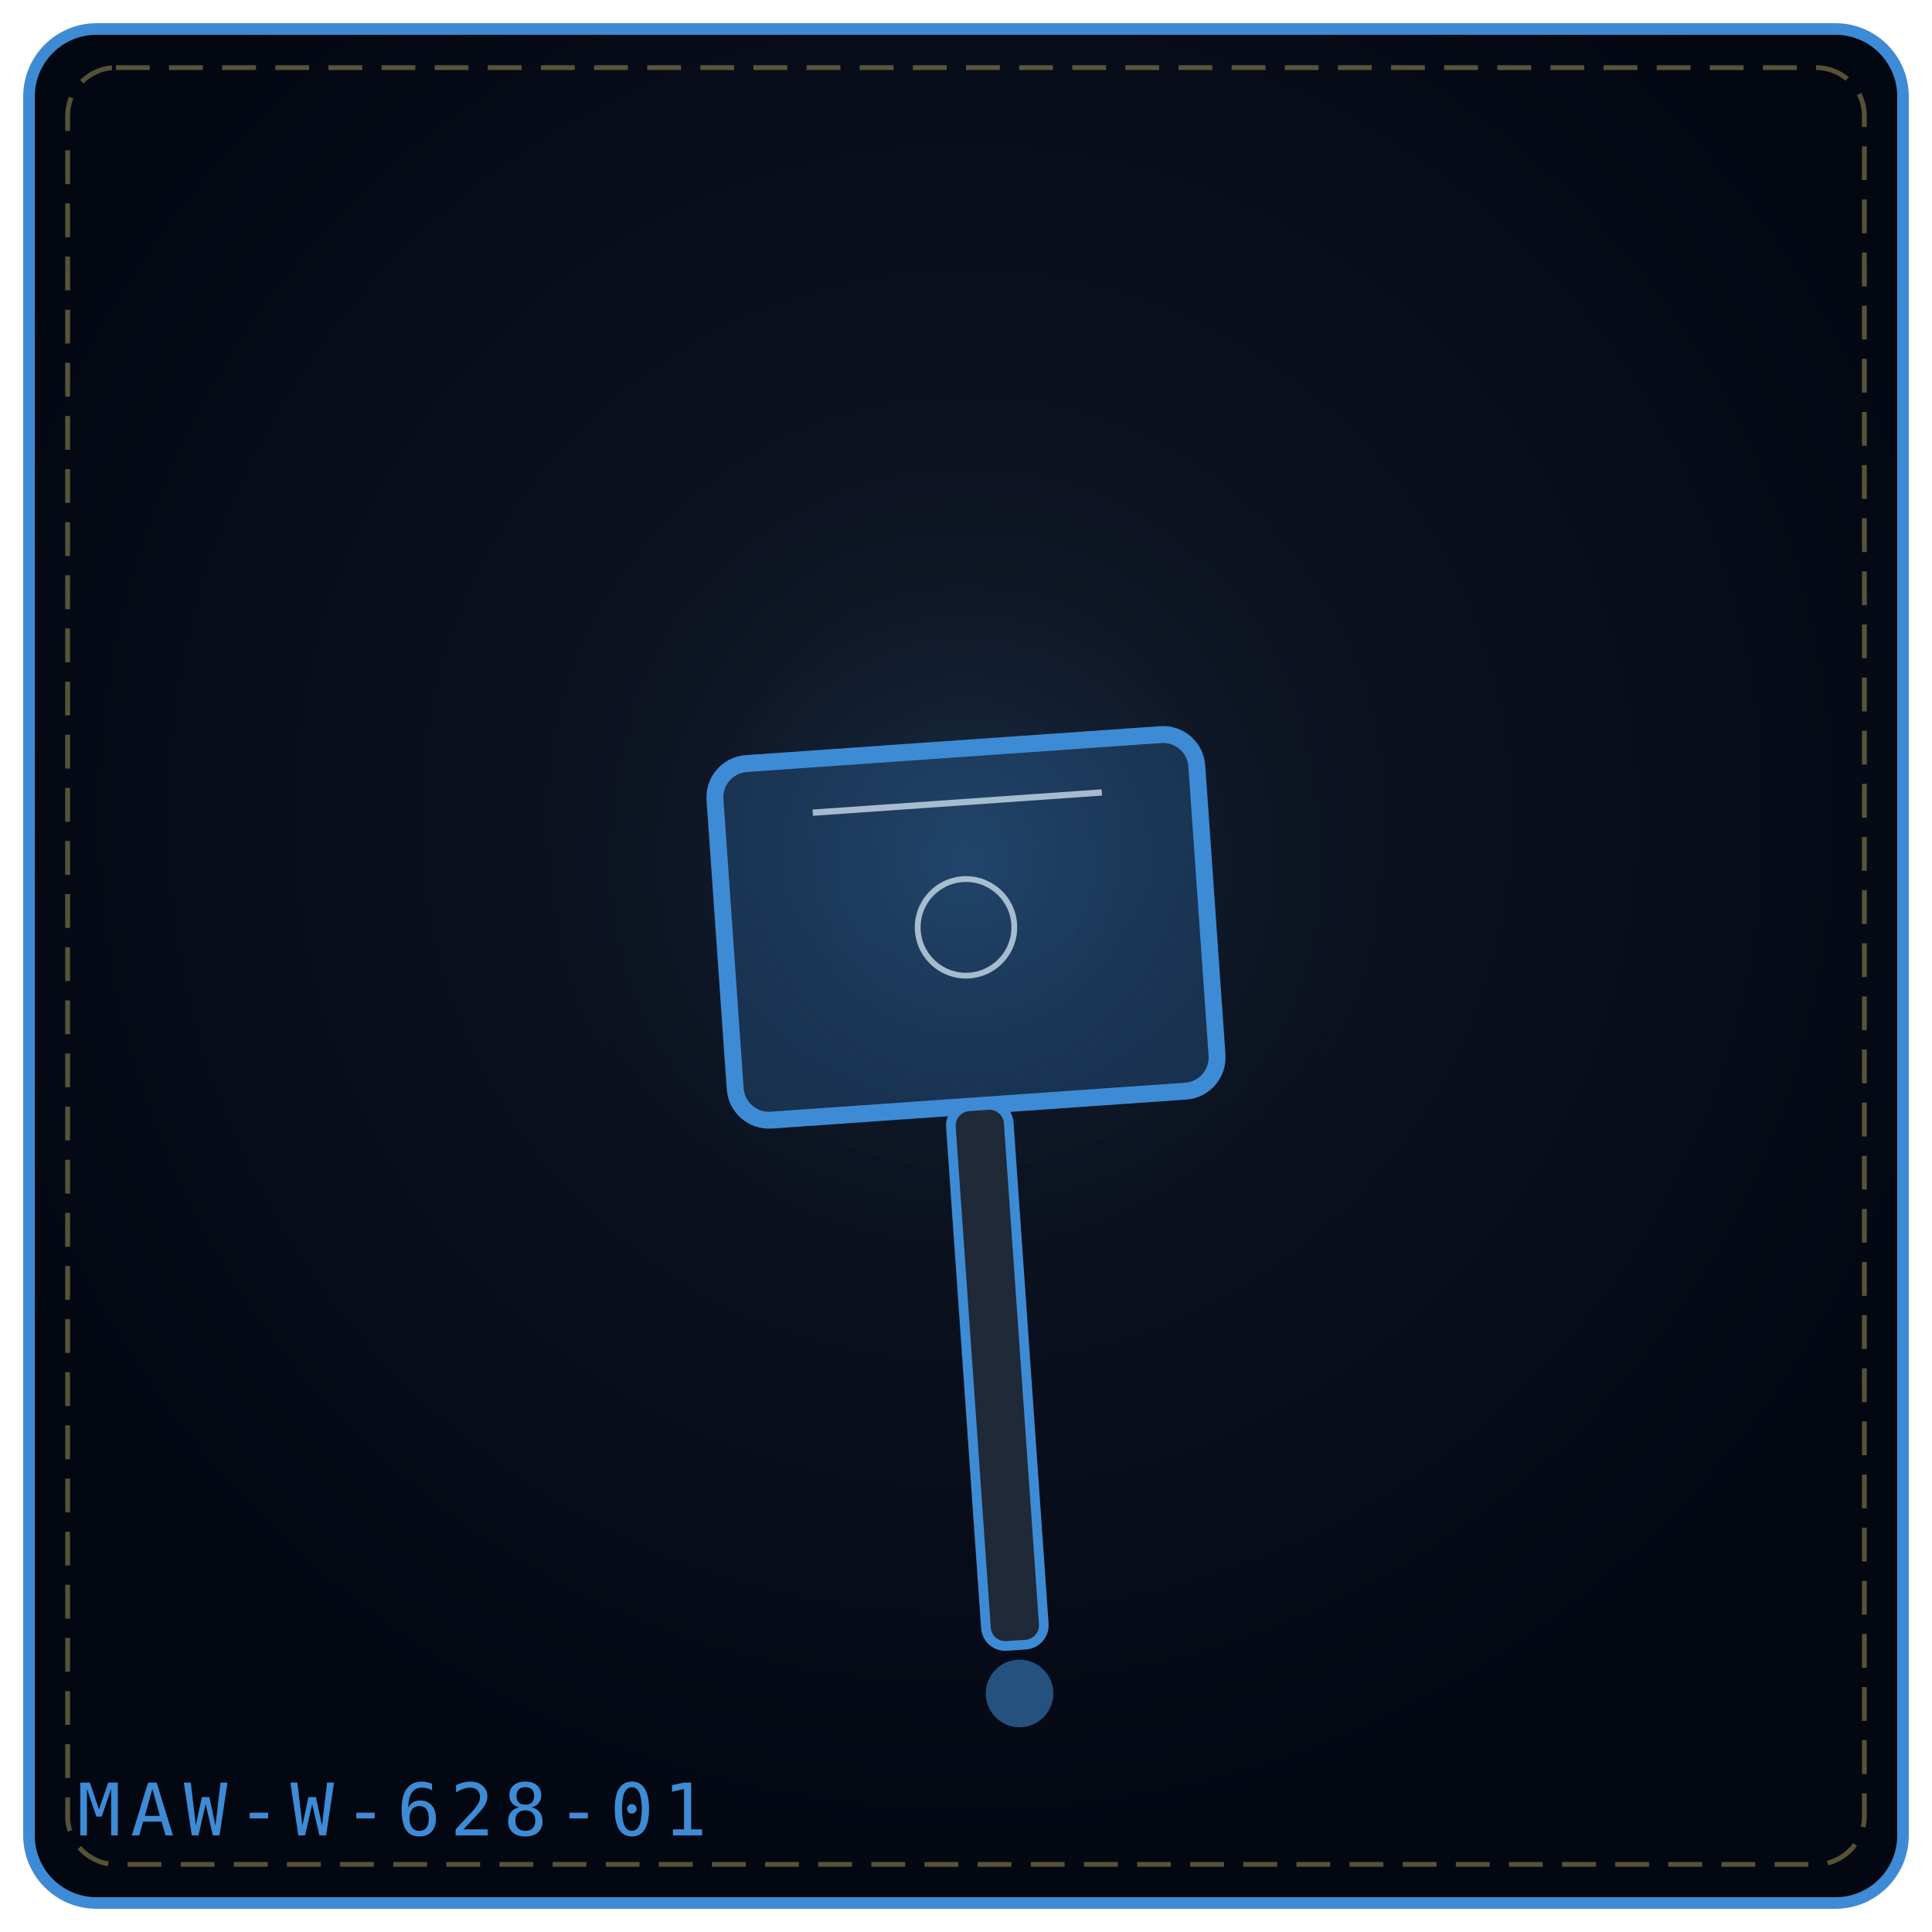
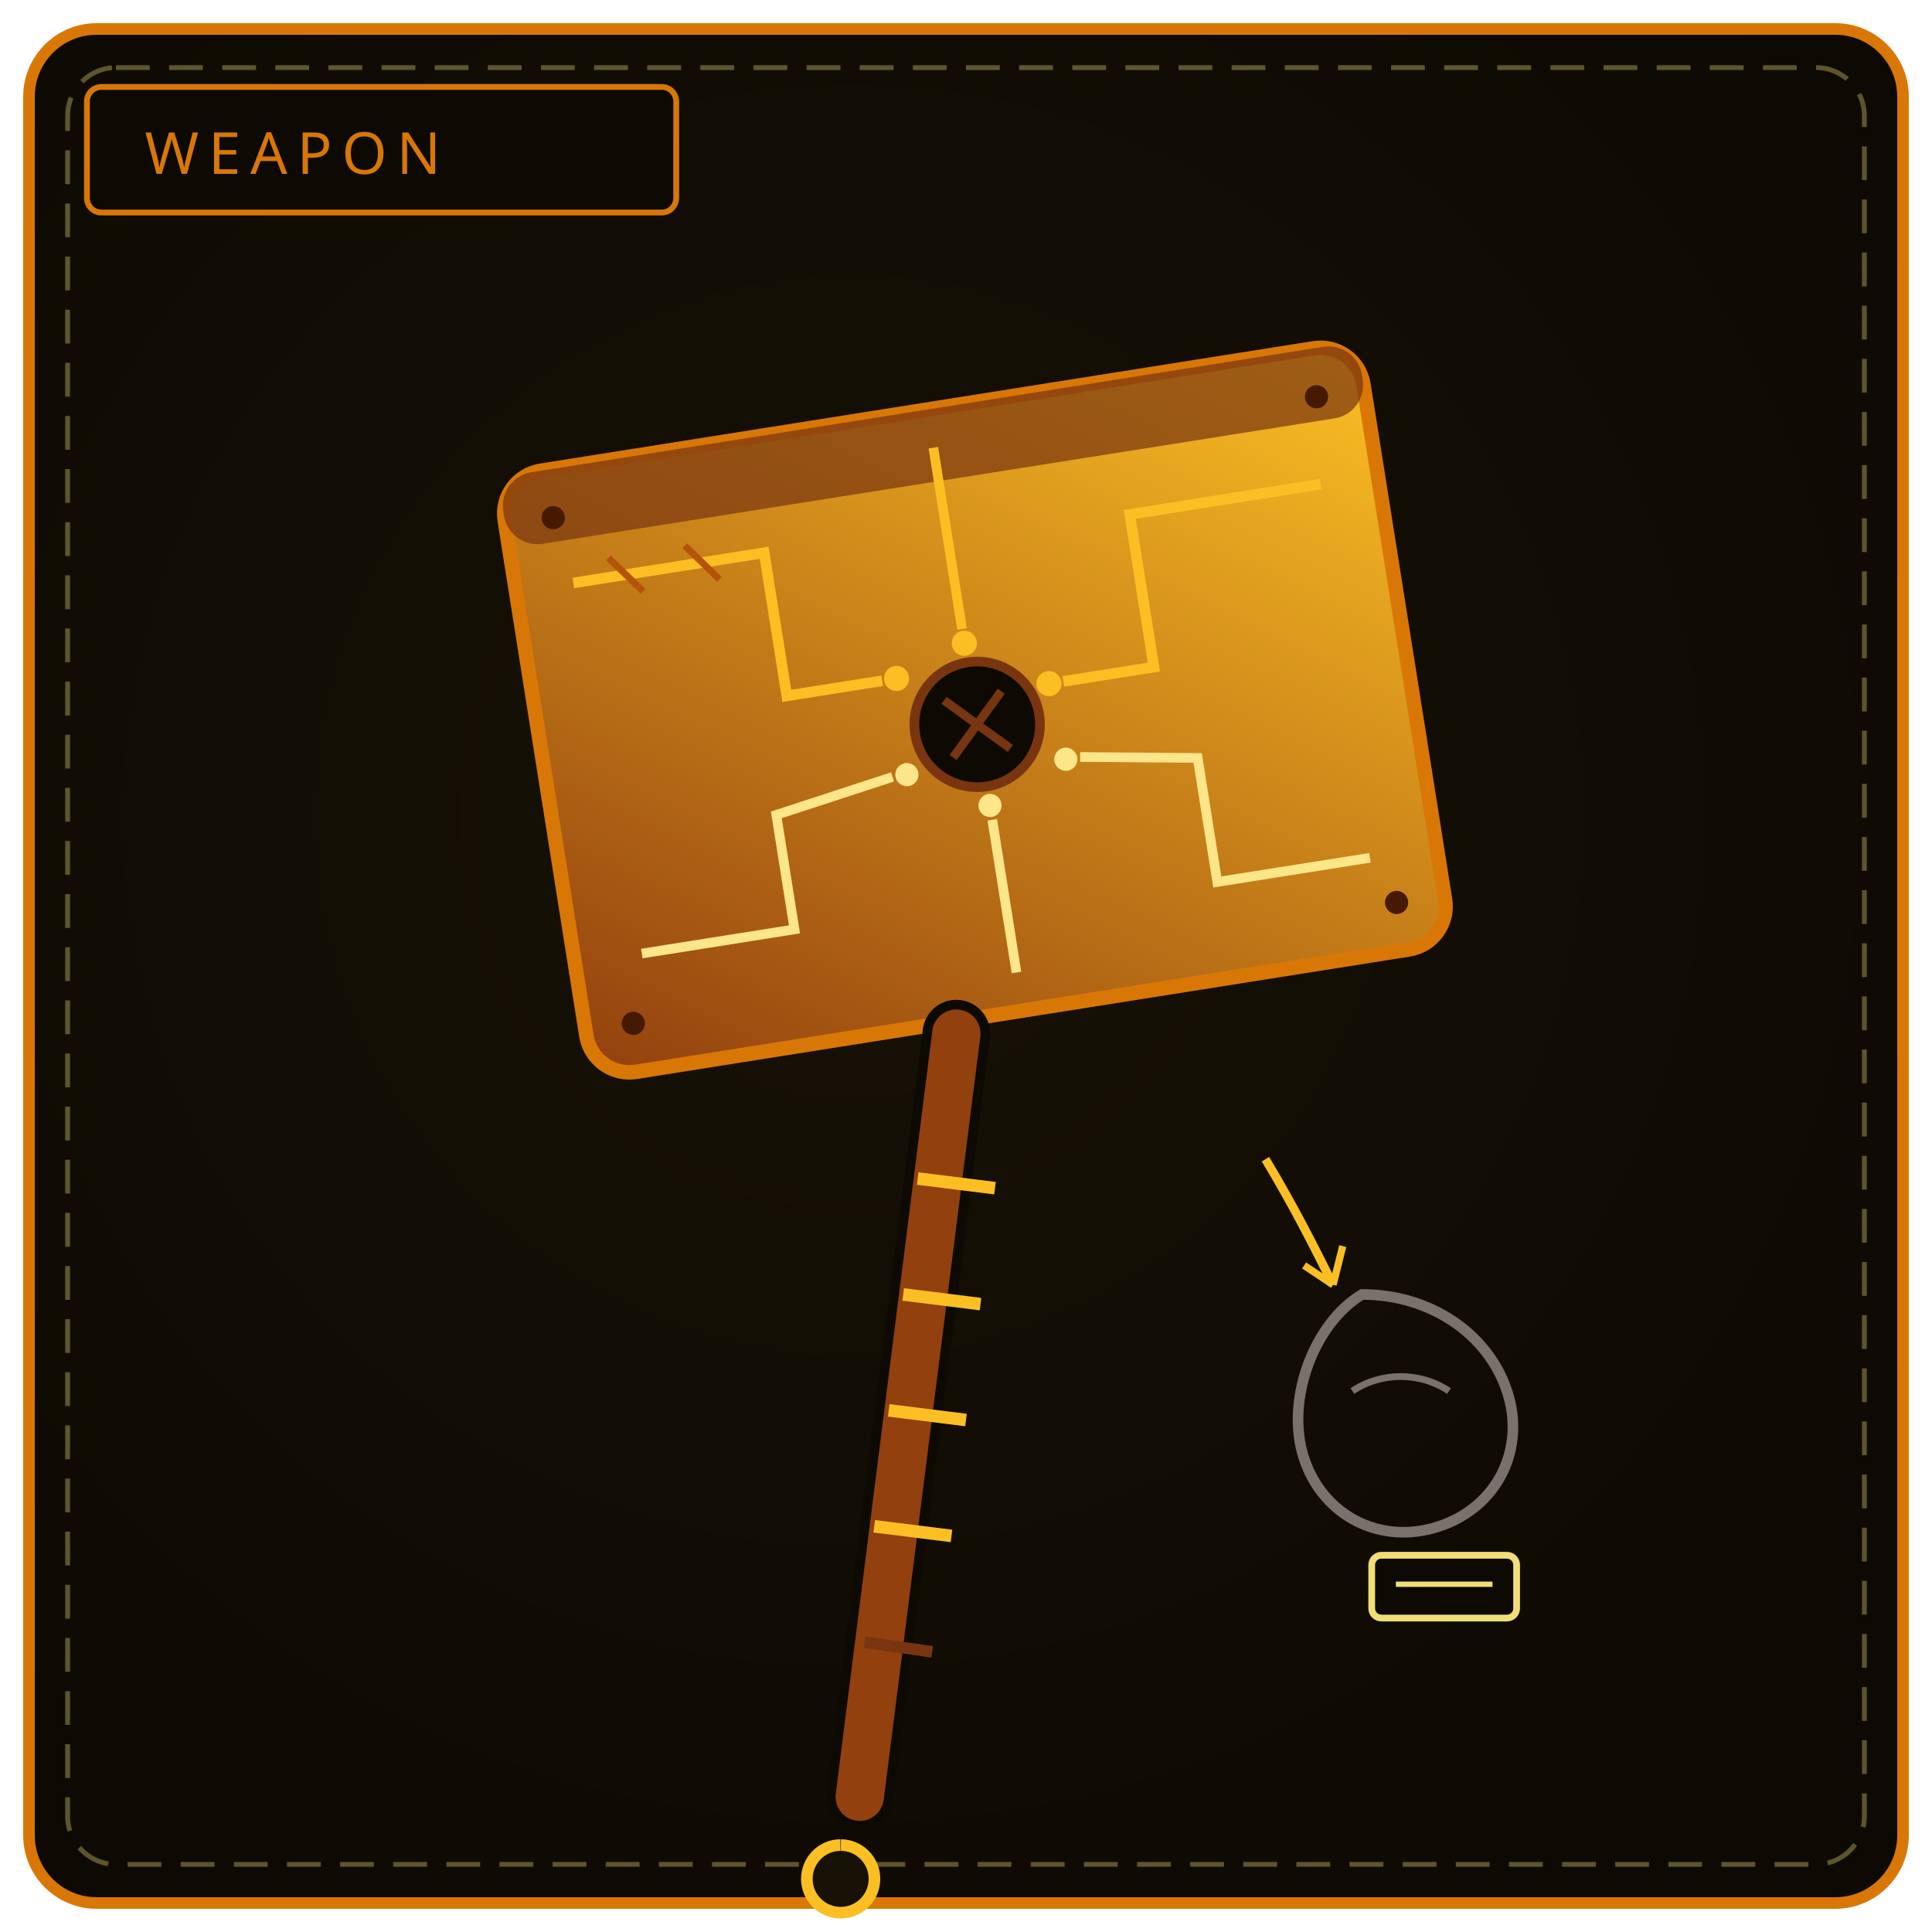
<svg xmlns="http://www.w3.org/2000/svg" viewBox="0 0 400 400" width="100%" height="100%" role="img" aria-label="PATRIMOINE MAUL">
  <defs>
-     <radialGradient id="bga91daa" cx="50%" cy="42%" r="58%">
-       <stop offset="0%" stop-color="#111827" />
-       <stop offset="100%" stop-color="#030712" />
+     <radialGradient id="bw628" cx="44%" cy="42%" r="66%">
+       <stop offset="0%" stop-color="#181206" />
+       <stop offset="100%" stop-color="#0d0a04" />
    </radialGradient>
-     <radialGradient id="gla91daa" cx="50%" cy="46%" r="42%">
-       <stop offset="0%" stop-color="#3e8bd5" stop-opacity=".2" />
-       <stop offset="100%" stop-color="#000" stop-opacity="0" />
-     </radialGradient>
+     <linearGradient id="bl628" x1="0" y1="1" x2="1" y2="0">
+       <stop offset="0" stop-color="#92400e" />
+       <stop offset="1" stop-color="#fbbf24" />
+     </linearGradient>
  </defs>
-   <rect x="6" y="6" width="388" height="388" rx="14" fill="url(#bga91daa)" stroke="#3e8bd5" stroke-width="2.4" />
+   <rect x="6" y="6" width="388" height="388" rx="14" fill="url(#bw628)" stroke="#d97706" stroke-width="2.4" />
  <rect x="14" y="14" width="372" height="372" rx="10" fill="none" stroke="#f1df76" stroke-width="1" stroke-dasharray="7 4" opacity=".35" />
-   <circle cx="200" cy="188" r="117" fill="url(#gla91daa)" />
-   <g transform="rotate(-4 200.0 192.0)">
-     <rect x="150.0" y="155.0" width="100.0" height="74.0" rx="7" fill="#3e8bd5" fill-opacity=".24" stroke="#3e8bd5" stroke-width="3.5" />
-     <path d="M170.0 166.1 L230.0 166.1" stroke="#e0f2fe" stroke-width="1.3" opacity=".7" />
-     <circle cx="200.0" cy="192.0" r="10.0" fill="none" stroke="#e0f2fe" stroke-width="1.2" opacity=".7" />
-     <rect x="194.0" y="229.0" width="12" height="112.0" rx="4" fill="#1f2937" stroke="#3e8bd5" stroke-width="2" />
-     <circle cx="200.0" cy="351.0" r="7" fill="#3e8bd5" fill-opacity=".55" />
+   <rect x="18" y="18" width="122" height="26" rx="3" fill="#0d0a04" stroke="#d97706" stroke-width="1.2" />
+   <text x="30" y="36" fill="#d97706" font-family="Impact, Arial Black, sans-serif" font-size="12" letter-spacing="2">WEAPON</text>
+   <g transform="rotate(-9 202 148)">
+     <rect x="112" y="84" width="180" height="126" rx="9" fill="url(#bl628)" stroke="#d97706" stroke-width="3" />
+     <rect x="112" y="84" width="180" height="15" rx="7" fill="#78350f" opacity=".7" />
+     <circle cx="202" cy="150" r="13" fill="#0d0a04" stroke="#78350f" stroke-width="2" />
+     <path d="M124 108 L164 108 L164 138 L184 138" fill="none" stroke="#fbbf24" stroke-width="2.2" />
+     <circle cx="187" cy="138" r="2.6" fill="#fbbf24" />
+     <path d="M280 112 L240 112 L240 144 L221 144" fill="none" stroke="#fbbf24" stroke-width="2.2" />
+     <circle cx="218" cy="144" r="2.6" fill="#fbbf24" />
+     <path d="M126 186 L158 186 L158 162 L183 158" fill="none" stroke="#fde68a" stroke-width="2" />
+     <circle cx="186" cy="158" r="2.4" fill="#fde68a" />
+     <path d="M278 190 L246 190 L246 164 L222 160" fill="none" stroke="#fde68a" stroke-width="2" />
+     <circle cx="219" cy="160" r="2.4" fill="#fde68a" />
+     <path d="M202 92 L202 118 L202 130" fill="none" stroke="#fbbf24" stroke-width="2" />
+     <circle cx="202" cy="133" r="2.6" fill="#fbbf24" />
+     <path d="M202 202 L202 176 L202 170" fill="none" stroke="#fde68a" stroke-width="2" />
+     <circle cx="202" cy="167" r="2.4" fill="#fde68a" />
+     <path d="M196 144 L208 156 M208 144 L196 156" stroke="#78350f" stroke-width="1.8" />
+     <path d="M132 104 L138 112 M148 104 L154 112" stroke="#b45309" stroke-width="1.4" />
+     <circle cx="122" cy="94" r="2.4" fill="#451a03" />
+     <circle cx="282" cy="94" r="2.4" fill="#451a03" />
+     <circle cx="122" cy="200" r="2.4" fill="#451a03" />
+     <circle cx="282" cy="200" r="2.4" fill="#451a03" />
  </g>
-   <text x="16" y="380" font-family="monospace" font-size="15" letter-spacing="2" fill="#3e8bd5">MAW-W-628-01</text>
+   <path d="M282 268 C 296 268, 308 276, 312 288 C 316 300, 310 312, 298 316 C 286 320, 274 314, 270 302 C 266 290, 272 274, 282 268 Z" fill="none" stroke="#78716c" stroke-width="2.2" />
+   <path d="M280 288 C 286 284, 294 284, 300 288" fill="none" stroke="#78716c" stroke-width="1.4" />
+   <path d="M262 240 C 268 250, 272 258, 276 266" stroke="#fbbf24" stroke-width="1.8" fill="none" />
+   <path d="M276 266 L270 262 M276 266 L278 258" stroke="#fbbf24" stroke-width="1.5" />
+   <rect x="284" y="322" width="30" height="13" rx="2" fill="#0d0a04" stroke="#f1df76" stroke-width="1.4" />
+   <path d="M289 328 L309 328" stroke="#f1df76" stroke-width="1.1" />
+   <path d="M198 214 L178 372" stroke="#0d0a04" stroke-width="14" stroke-linecap="round" />
+   <path d="M198 214 L178 372" stroke="#92400e" stroke-width="10" stroke-linecap="round" />
+   <path d="M190 244 L206 246 M187 268 L203 270 M184 292 L200 294 M181 316 L197 318" stroke="#fbbf24" stroke-width="2.6" />
+   <path d="M179 340 L193 342" stroke="#78350f" stroke-width="2.4" />
+   <path d="M174 382 a7 7 0 1 0 .1 0" fill="#181206" stroke="#fbbf24" stroke-width="2.4" />
</svg>
